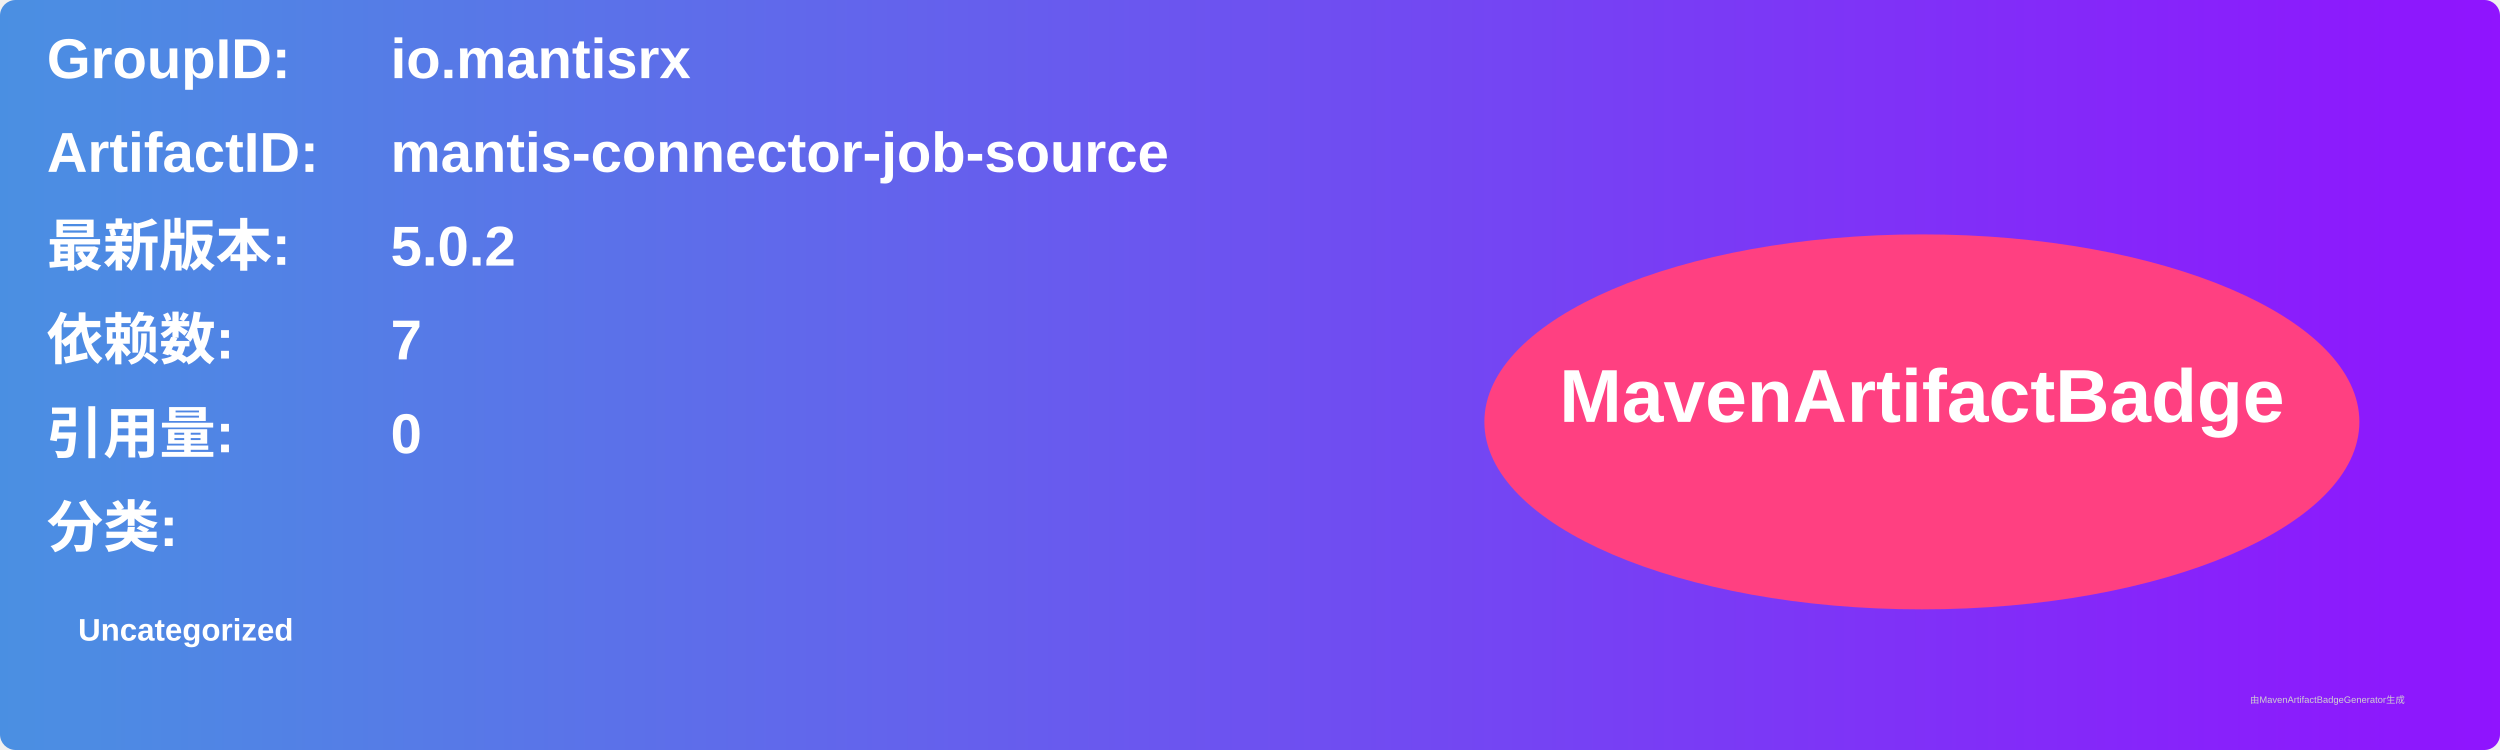
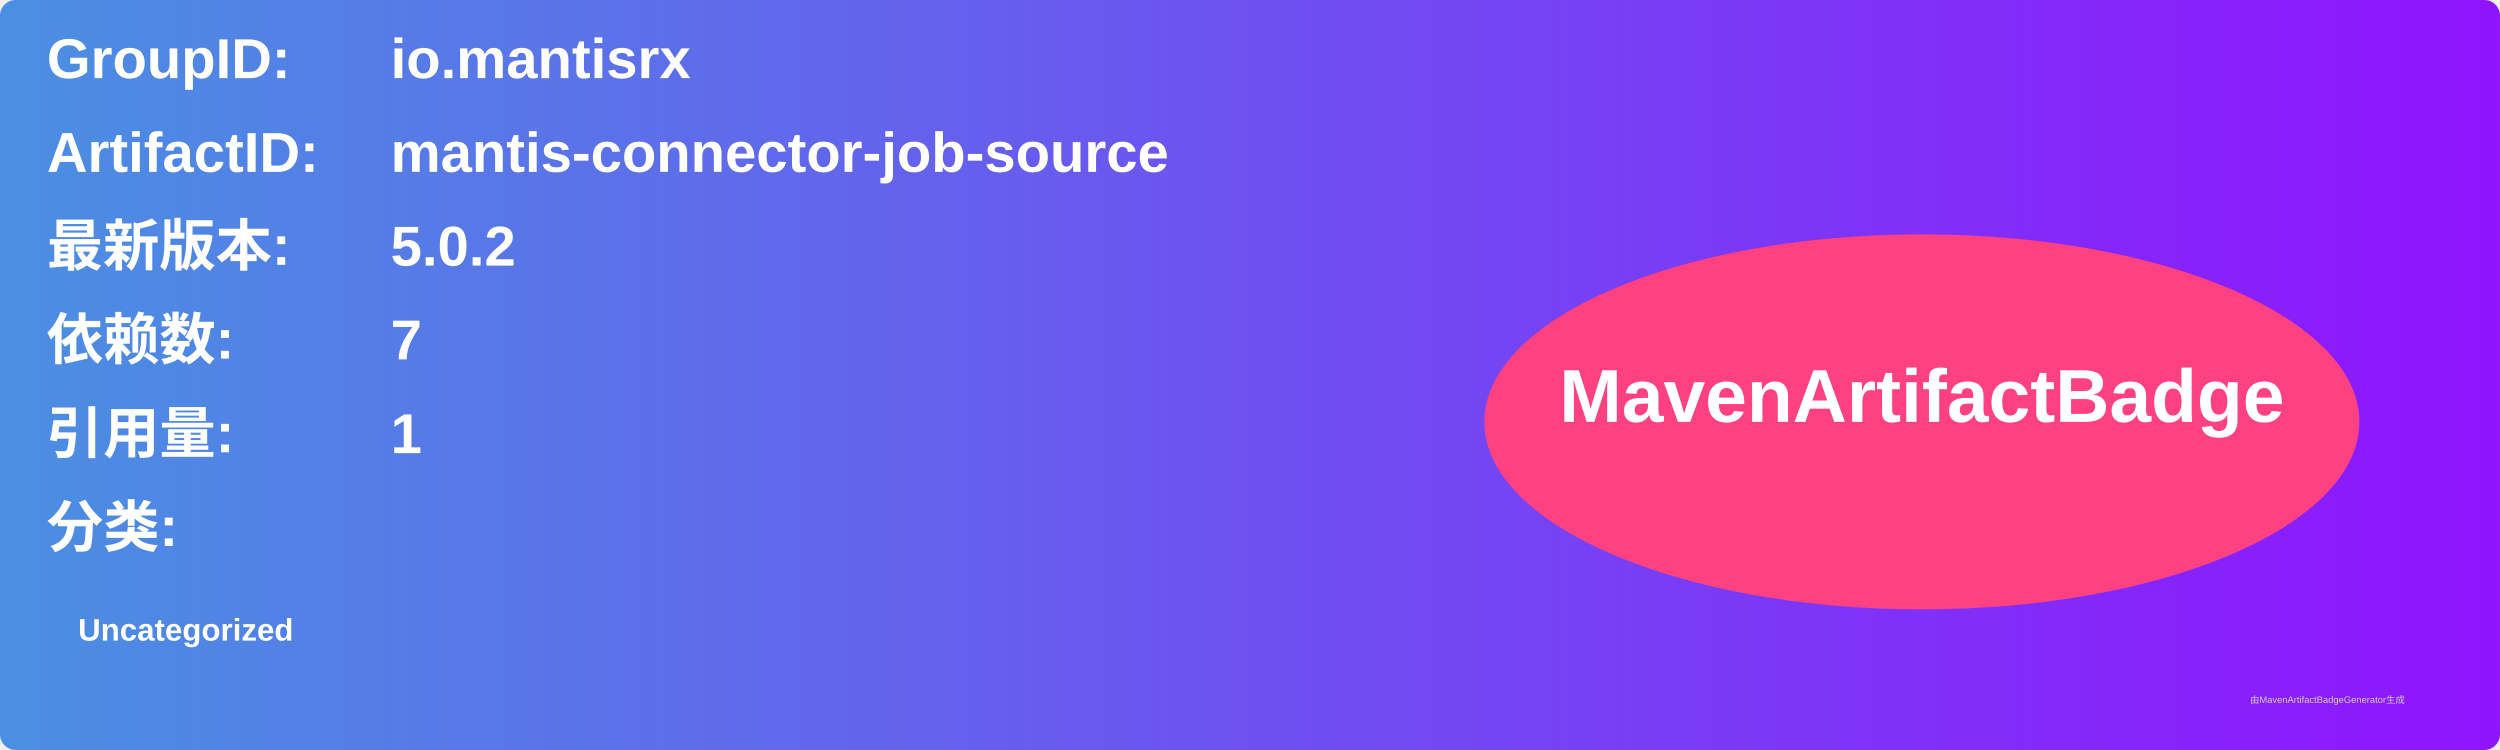
<svg xmlns="http://www.w3.org/2000/svg" width="800" height="240" viewBox="0 0 800 240">
  <linearGradient id="grad" x1="0%" y1="0%" x2="100%" y2="0%">
    <stop offset="0%" stop-color="#4a90e2" />
    <stop offset="100%" stop-color="#9013fe" />
  </linearGradient>
  <rect width="100%" height="100%" rx="5" ry="5" fill="url(#grad)" />
  <g transform="translate(15, 15)">
    <text x="0" y="10" font-family="Arial" font-size="18" fill="white" font-weight="bold" width="260">GroupID:</text>
    <text x="110" y="10" font-family="Arial" font-size="18" fill="white" font-weight="bold" width="460">io.mantisrx</text>
    <text x="0" y="40" font-family="Arial" font-size="18" fill="white" font-weight="bold" width="260">ArtifactID:</text>
    <text x="110" y="40" font-family="Arial" font-size="18" fill="white" font-weight="bold" width="460">mantis-connector-job-source</text>
    <text x="0" y="70" font-family="Arial" font-size="18" fill="white" font-weight="bold">最新版本:</text>
    <text x="110" y="70" font-family="Arial" font-size="18" fill="white" font-weight="bold">
      <tspan font-weight="bold">5.0.2</tspan>
    </text>
    <text x="0" y="100" font-family="Arial" font-size="18" fill="white" font-weight="bold">依赖数: </text>
    <text x="110" y="100" font-family="Arial" font-size="18" fill="white">
      <tspan font-weight="bold">7</tspan>
    </text>
    <text x="0" y="130" font-family="Arial" font-size="18" fill="white" font-weight="bold">引用量: </text>
    <text x="110" y="130" font-family="Arial" font-size="18" fill="white">
-       <tspan font-weight="bold">0</tspan>
+       <tspan font-weight="bold">1</tspan>
    </text>
    <text x="0" y="160" font-family="Arial" font-size="18" fill="white" font-weight="bold">分类:</text>
    <text x="10" y="190" font-family="Arial" font-size="10" fill="white">
      <tspan font-weight="bold">Uncategorized</tspan>
    </text>
    <ellipse cx="600" cy="120" rx="140" ry="60" fill="#ff4081" />
    <text x="600" y="120" text-anchor="middle" font-family="Arial" font-size="24" fill="white" font-weight="bold">MavenArtifactBadge</text>
  </g>
  <text x="720" y="225" font-family="Arial" font-size="3" fill="#d0d0d0">由MavenArtifactBadgeGenerator生成</text>
</svg>
